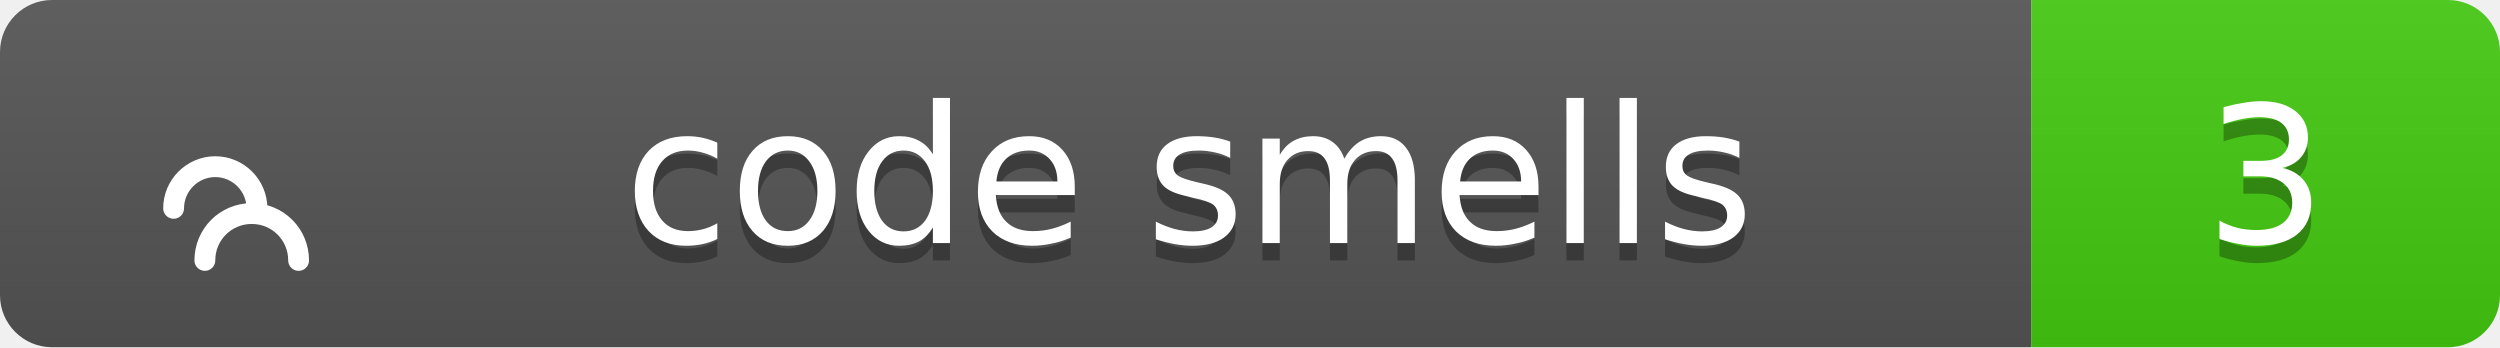
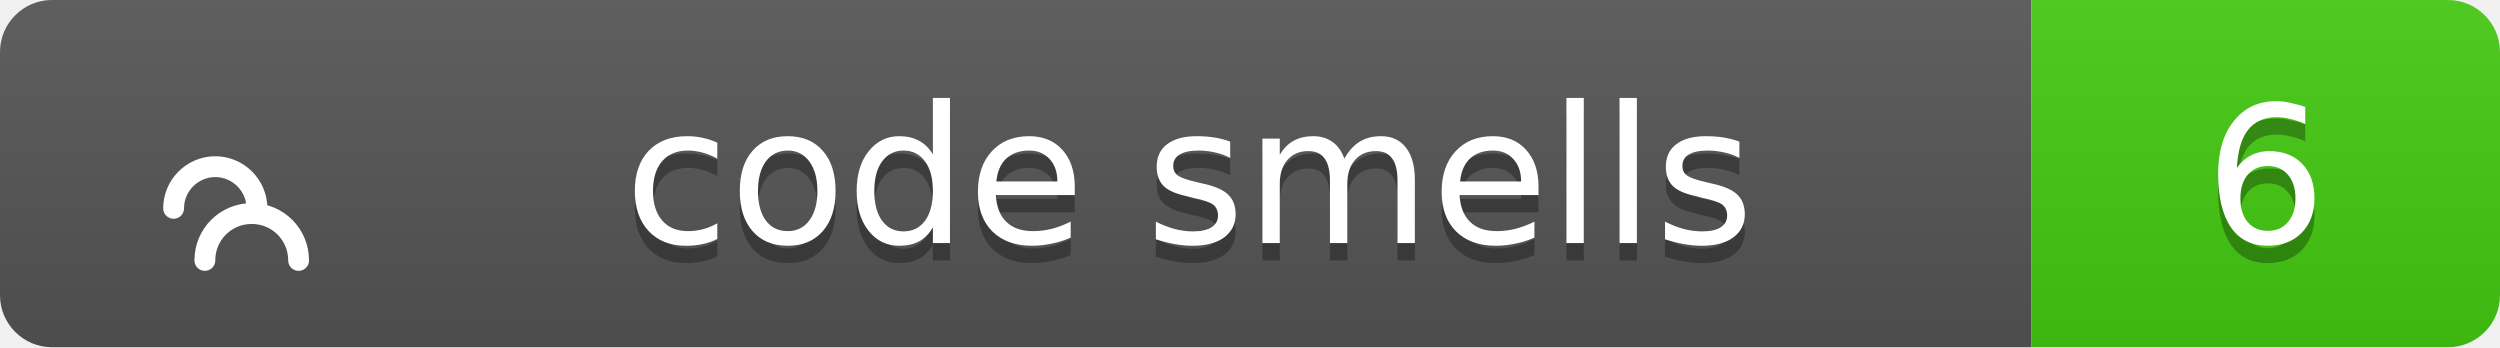
<svg xmlns="http://www.w3.org/2000/svg" width="144" height="20">
  <linearGradient id="b" x2="0" y2="100%">
    <stop offset="0" stop-color="#bbb" stop-opacity=".1" />
    <stop offset="1" stop-opacity=".1" />
  </linearGradient>
  <clipPath id="a">
    <rect width="144" height="20" rx="3" fill="#fff" />
  </clipPath>
  <g clip-path="url(#a)">
    <path fill="#555" d="M0 0h117v20H0z" />
    <path fill="#4c1" d="M117 0h27v20H117z" />
    <path fill="url(#b)" d="M0 0h144v20H0z" />
  </g>
  <g fill="#fff" text-anchor="middle" font-family="Verdana,Geneva,DejaVu Sans,sans-serif" text-rendering="geometricPrecision" font-size="11">
    <g transform="translate(7, 3) scale(0.6)">
      <path d="M17 20c0-2.5-2-4.5-4.5-4.5S8 17.5 8 20M13 15c0-2.2-1.8-4-4-4s-4 1.8-4 4" stroke="#fff" stroke-width="2" stroke-linecap="round" stroke-linejoin="round" fill="none" />
    </g>
    <text x="68.5" y="15" fill="#010101" fill-opacity=".3">code smells</text>
    <text x="68.5" y="14">code smells</text>
-     <text x="130.5" y="15" fill="#010101" fill-opacity=".3">3</text>
-     <text x="130.5" y="14">3</text>
+     <text x="130.5" y="15" fill="#010101" fill-opacity=".3">6</text>
+     <text x="130.5" y="14">6</text>
  </g>
</svg>
